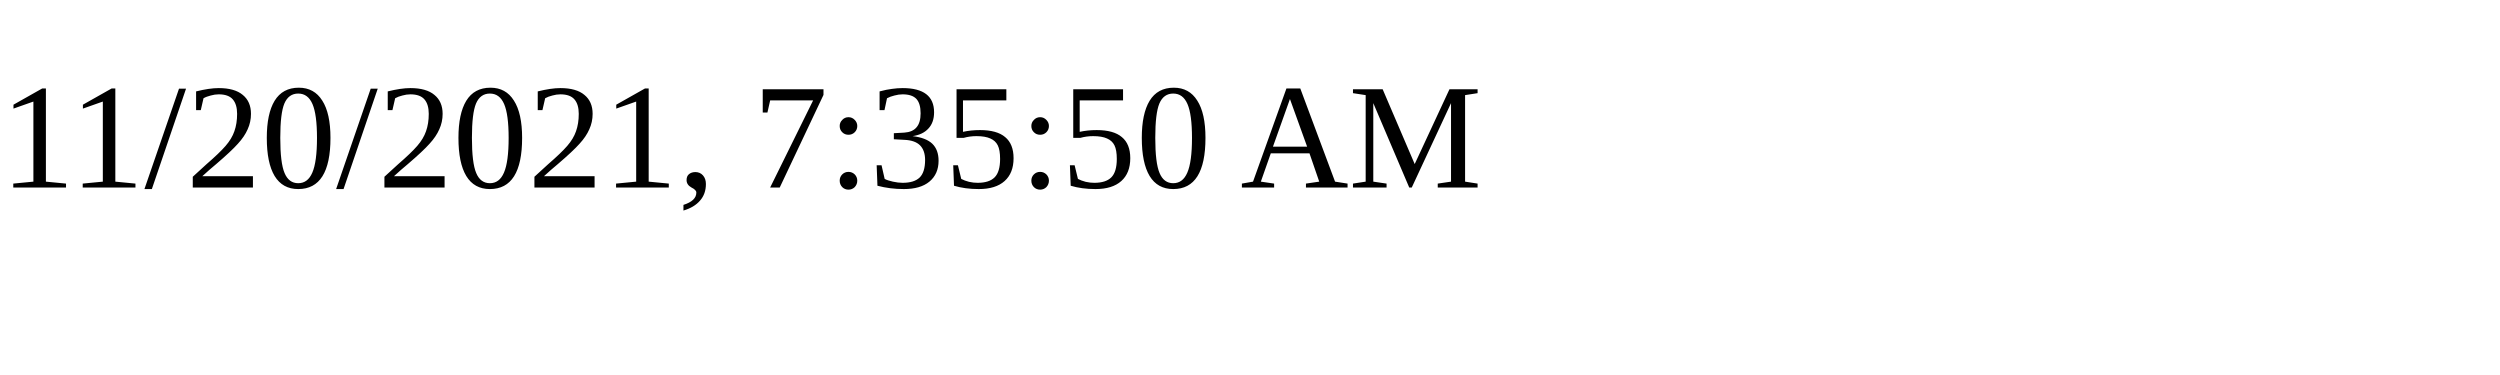
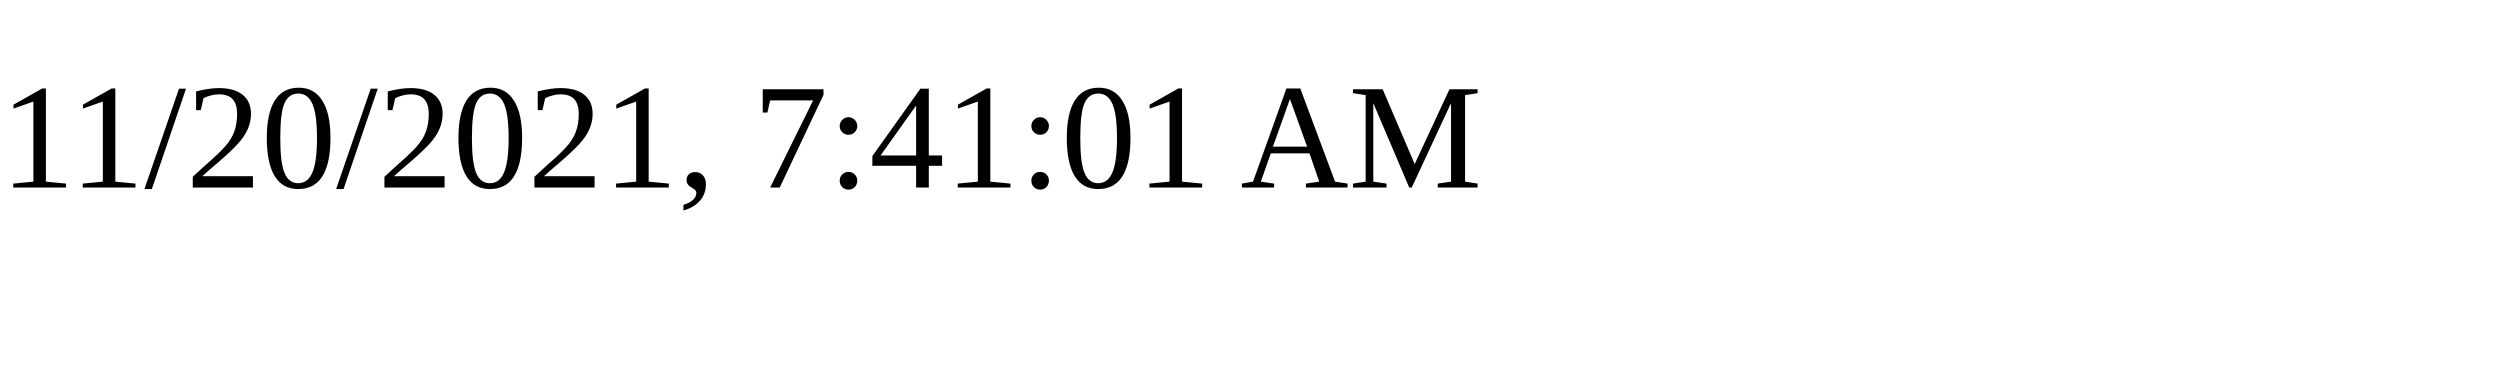
<svg xmlns="http://www.w3.org/2000/svg" height="30" width="200">
-   <text x="0" y="15">11/20/2021, 7:35:50 AM</text>
+   <text x="0" y="15">11/20/2021, 7:41:01 AM</text>
</svg>
